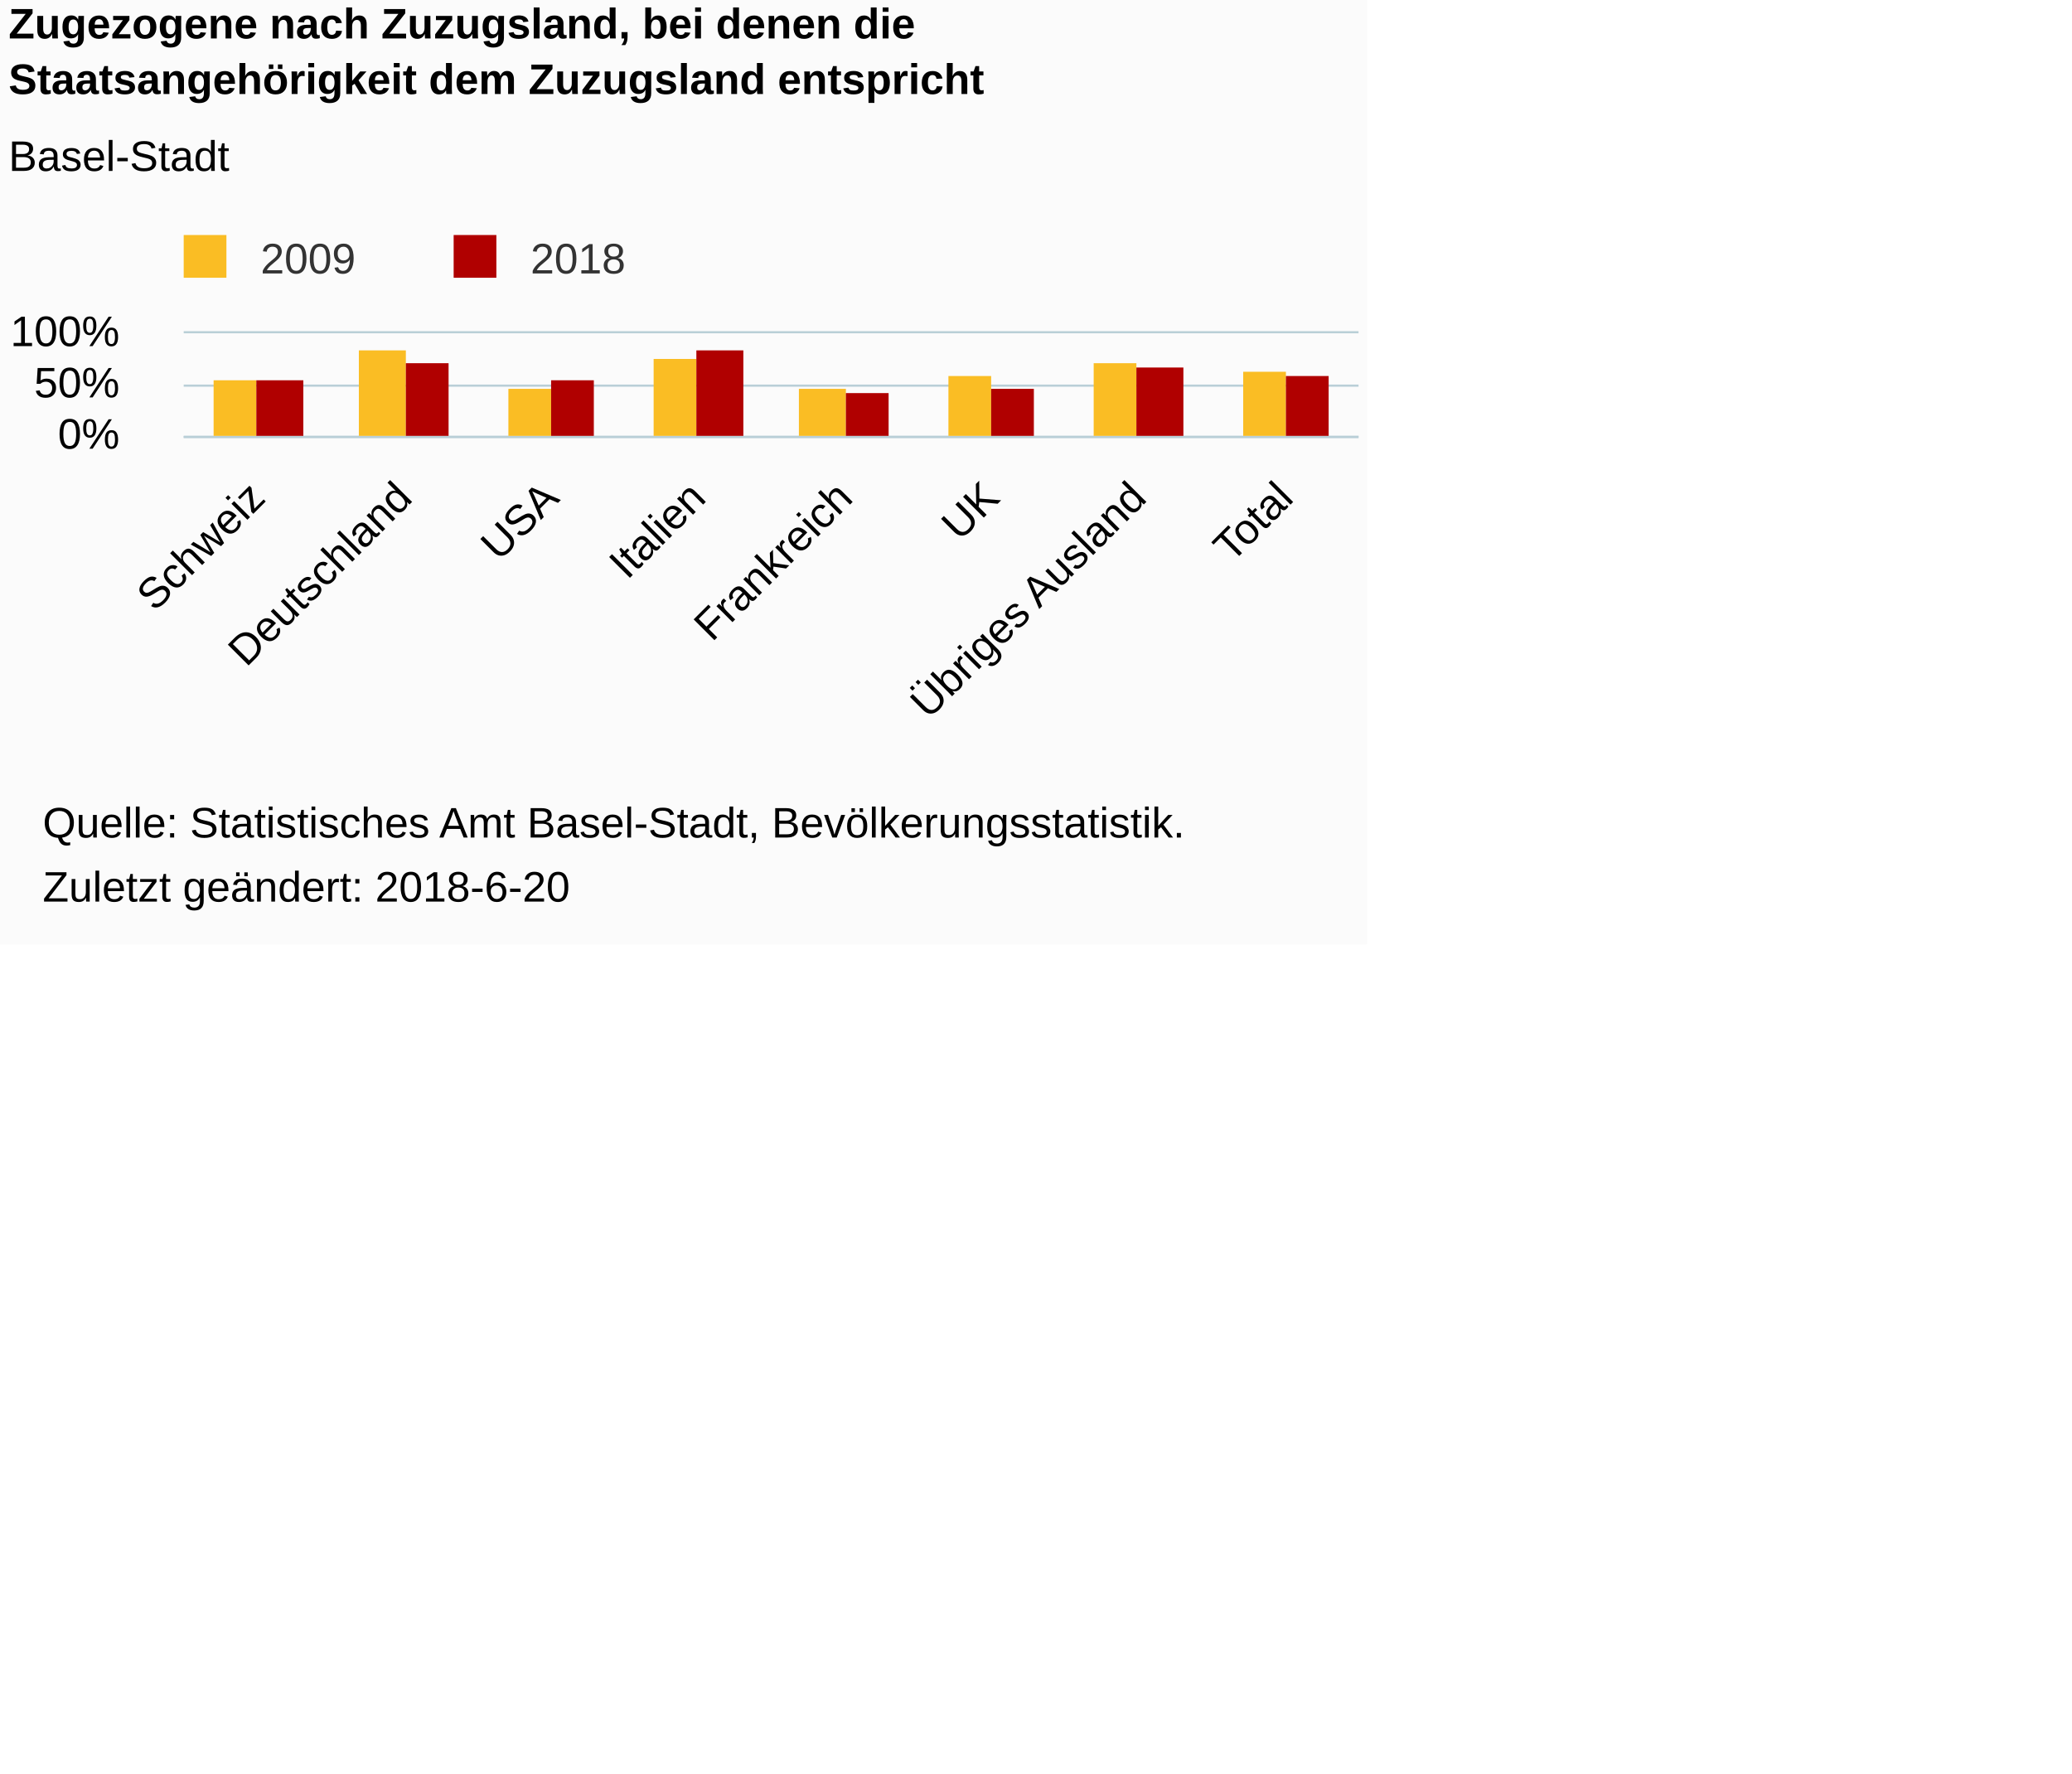
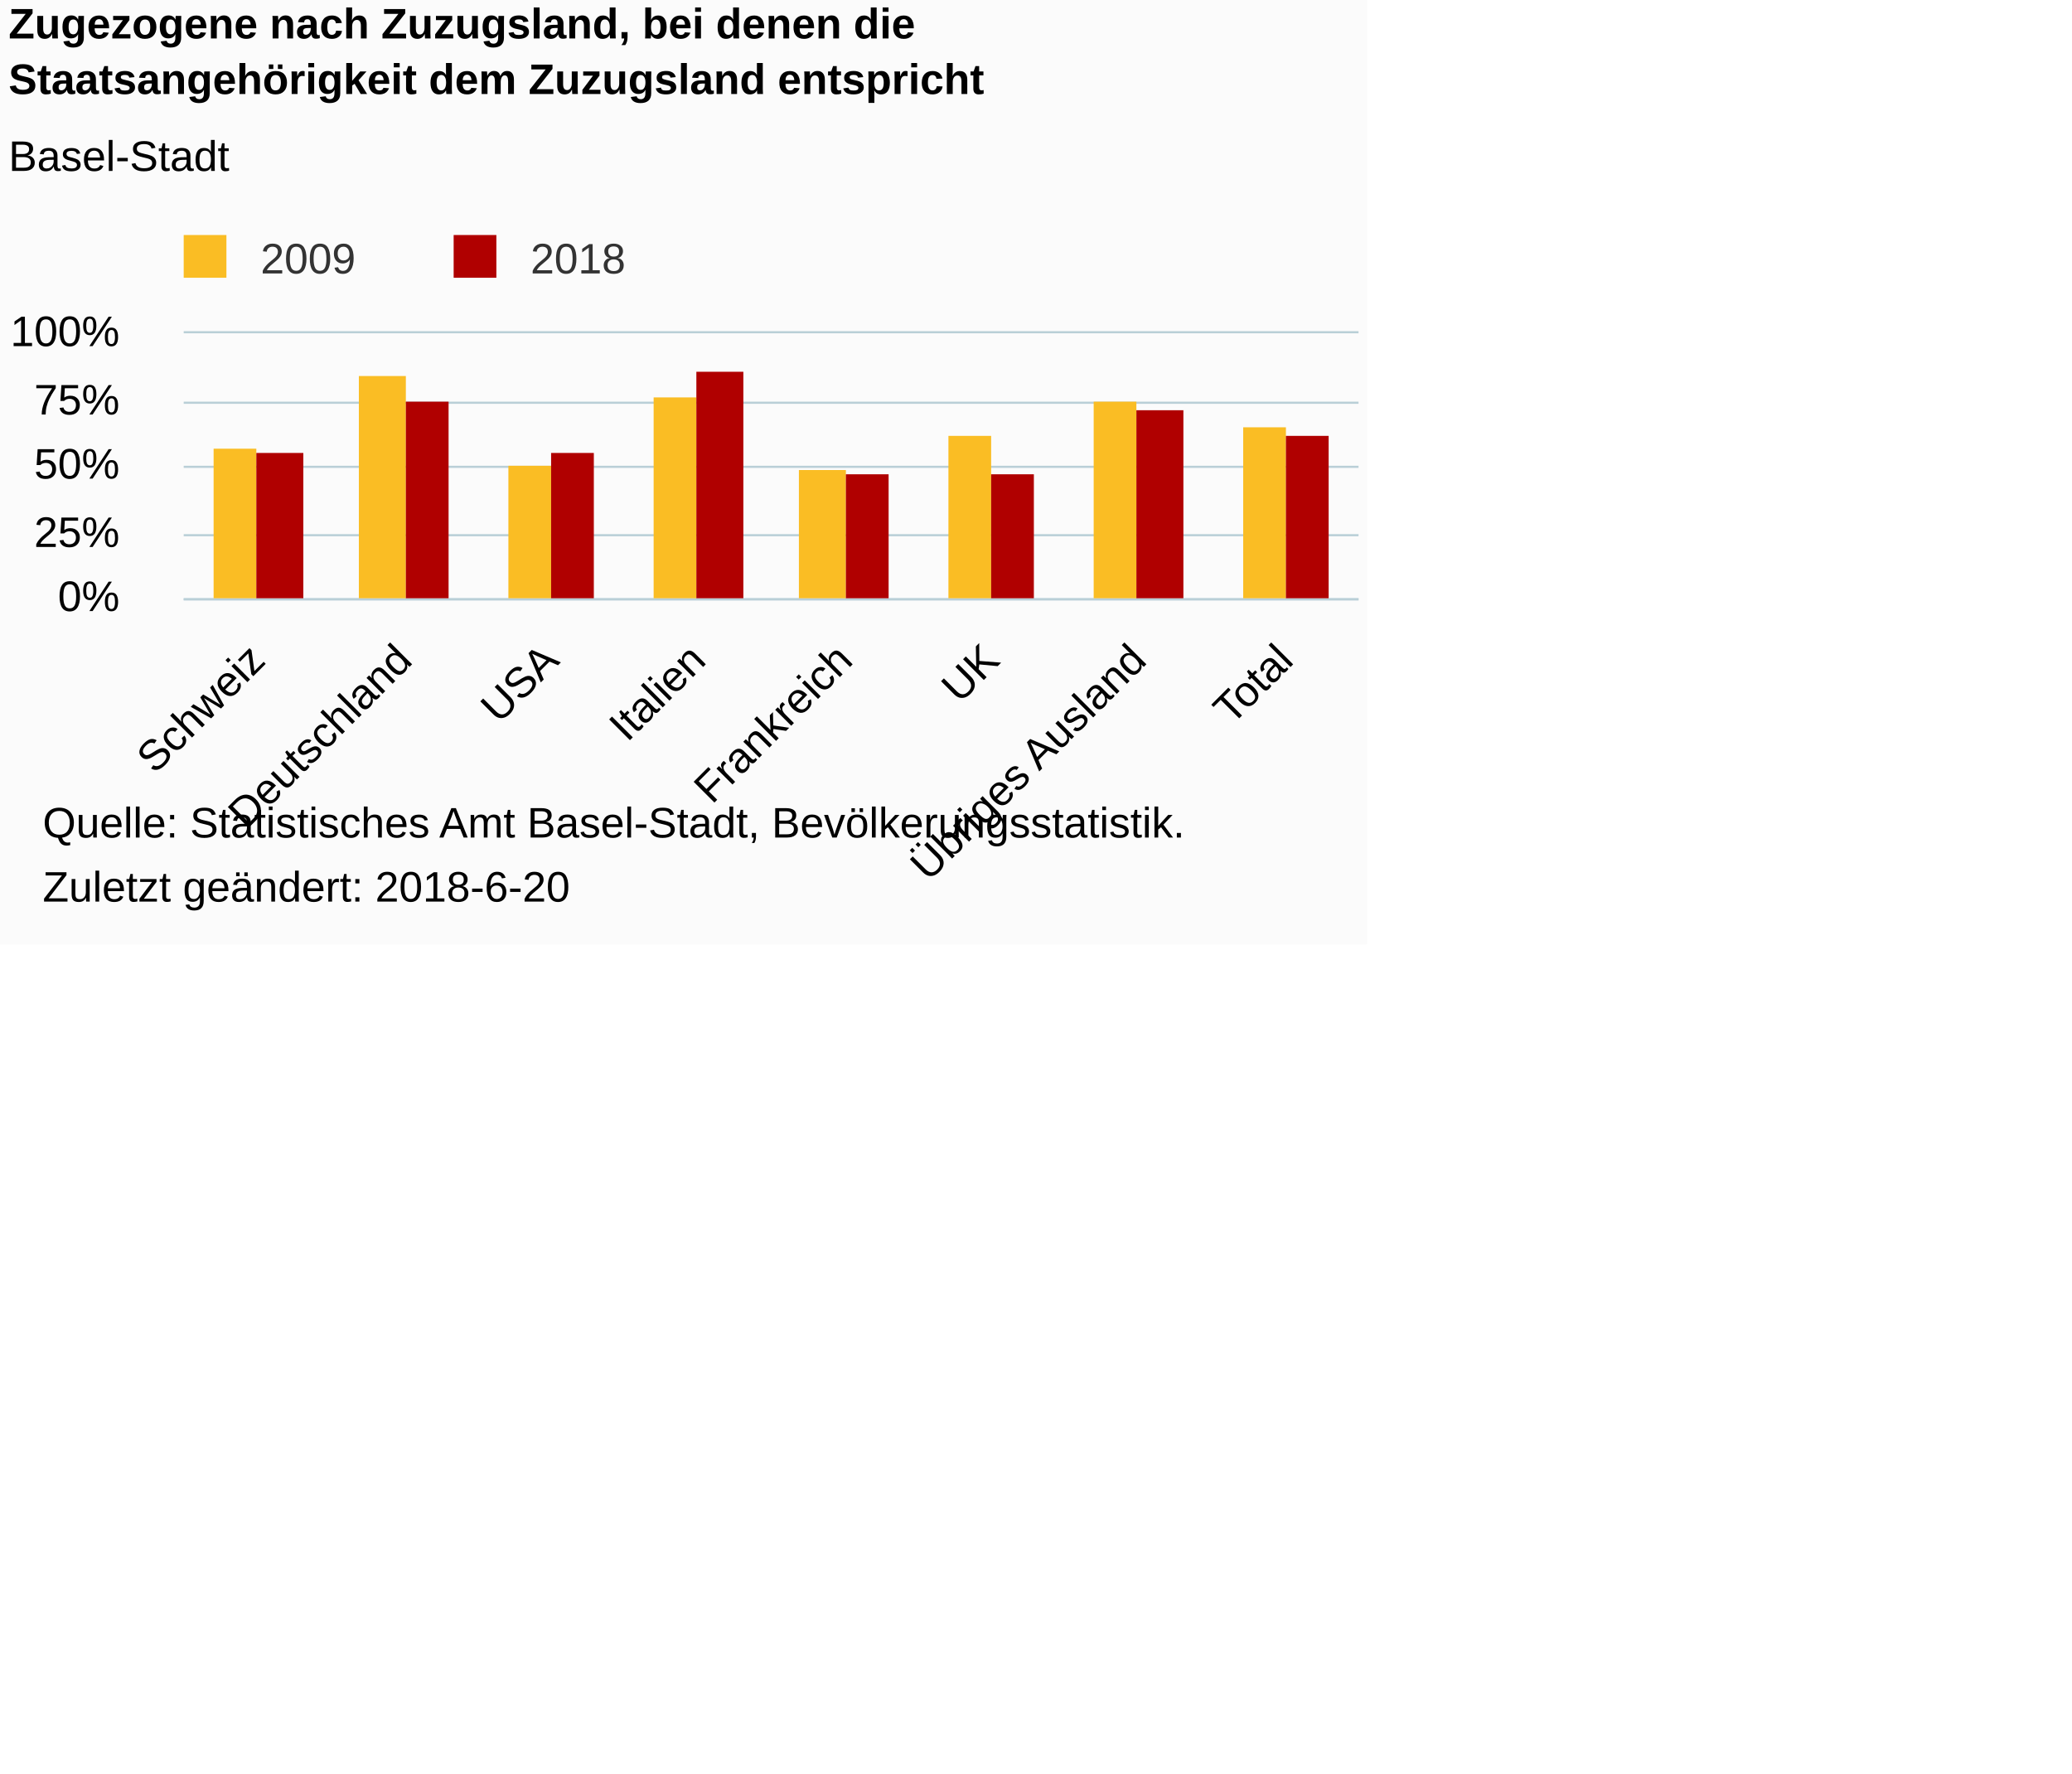
<svg xmlns="http://www.w3.org/2000/svg" version="1.1" class="highcharts-root" style="font-family:Arial;font-size:12px;" viewBox="0 0 485 415">
  <defs>
-     <clipPath id="highcharts-q32sd0r-6">
-       <rect x="0" y="0" width="275" height="24" fill="none" />
+     <clipPath id="highcharts-cejkeoz-6">
+       <rect x="0" y="0" width="275" height="62" fill="none" />
    </clipPath>
-     <clipPath id="highcharts-q32sd0r-7">
-       <rect x="0" y="0" width="275" height="24" fill="none" />
+     <clipPath id="highcharts-cejkeoz-7">
+       <rect x="0" y="0" width="275" height="62" fill="none" />
    </clipPath>
  </defs>
  <rect fill="#fbfbfb" class="highcharts-background" x="0" y="0" width="320" height="221" rx="0" ry="0" />
-   <rect fill="none" class="highcharts-plot-background" x="43" y="78" width="275" height="24" />
+   <rect fill="none" class="highcharts-plot-background" x="43" y="78" width="275" height="62" />
  <g class="highcharts-pane-group" data-z-index="0" />
  <g class="highcharts-grid highcharts-xaxis-grid " data-z-index="1">
-     <path fill="none" data-z-index="1" class="highcharts-grid-line" d="M 76.5 78 L 76.5 102" opacity="1" />
-     <path fill="none" data-z-index="1" class="highcharts-grid-line" d="M 111.5 78 L 111.5 102" opacity="1" />
-     <path fill="none" data-z-index="1" class="highcharts-grid-line" d="M 145.5 78 L 145.5 102" opacity="1" />
-     <path fill="none" data-z-index="1" class="highcharts-grid-line" d="M 180.5 78 L 180.5 102" opacity="1" />
-     <path fill="none" data-z-index="1" class="highcharts-grid-line" d="M 214.5 78 L 214.5 102" opacity="1" />
-     <path fill="none" data-z-index="1" class="highcharts-grid-line" d="M 248.5 78 L 248.5 102" opacity="1" />
-     <path fill="none" data-z-index="1" class="highcharts-grid-line" d="M 283.5 78 L 283.5 102" opacity="1" />
-     <path fill="none" data-z-index="1" class="highcharts-grid-line" d="M 317.5 78 L 317.5 102" opacity="1" />
-     <path fill="none" data-z-index="1" class="highcharts-grid-line" d="M 42.5 78 L 42.5 102" opacity="1" />
+     <path fill="none" data-z-index="1" class="highcharts-grid-line" d="M 76.5 78 L 76.5 140" opacity="1" />
+     <path fill="none" data-z-index="1" class="highcharts-grid-line" d="M 111.5 78 L 111.5 140" opacity="1" />
+     <path fill="none" data-z-index="1" class="highcharts-grid-line" d="M 145.5 78 L 145.5 140" opacity="1" />
+     <path fill="none" data-z-index="1" class="highcharts-grid-line" d="M 180.5 78 L 180.5 140" opacity="1" />
+     <path fill="none" data-z-index="1" class="highcharts-grid-line" d="M 214.5 78 L 214.5 140" opacity="1" />
+     <path fill="none" data-z-index="1" class="highcharts-grid-line" d="M 248.5 78 L 248.5 140" opacity="1" />
+     <path fill="none" data-z-index="1" class="highcharts-grid-line" d="M 283.5 78 L 283.5 140" opacity="1" />
+     <path fill="none" data-z-index="1" class="highcharts-grid-line" d="M 317.5 78 L 317.5 140" opacity="1" />
+     <path fill="none" data-z-index="1" class="highcharts-grid-line" d="M 42.5 78 L 42.5 140" opacity="1" />
  </g>
  <g class="highcharts-grid highcharts-yaxis-grid " data-z-index="1">
-     <path fill="none" stroke="#B9CFD7" stroke-width="0.5" data-z-index="1" class="highcharts-grid-line" d="M 43 102.25 L 318 102.25" opacity="1" />
-     <path fill="none" stroke="#B9CFD7" stroke-width="0.5" data-z-index="1" class="highcharts-grid-line" d="M 43 90.25 L 318 90.25" opacity="1" />
+     <path fill="none" stroke="#B9CFD7" stroke-width="0.5" data-z-index="1" class="highcharts-grid-line" d="M 43 140.25 L 318 140.25" opacity="1" />
+     <path fill="none" stroke="#B9CFD7" stroke-width="0.5" data-z-index="1" class="highcharts-grid-line" d="M 43 125.25 L 318 125.25" opacity="1" />
+     <path fill="none" stroke="#B9CFD7" stroke-width="0.5" data-z-index="1" class="highcharts-grid-line" d="M 43 109.25 L 318 109.25" opacity="1" />
+     <path fill="none" stroke="#B9CFD7" stroke-width="0.5" data-z-index="1" class="highcharts-grid-line" d="M 43 94.25 L 318 94.25" opacity="1" />
    <path fill="none" stroke="#B9CFD7" stroke-width="0.5" data-z-index="1" class="highcharts-grid-line" d="M 43 77.75 L 318 77.75" opacity="1" />
  </g>
-   <rect fill="none" class="highcharts-plot-border" data-z-index="1" x="43" y="78" width="275" height="24" />
+   <rect fill="none" class="highcharts-plot-border" data-z-index="1" x="43" y="78" width="275" height="62" />
  <g class="highcharts-axis highcharts-xaxis " data-z-index="2">
-     <path fill="none" class="highcharts-axis-line" stroke="#B9CFD7" stroke-width="0.5" data-z-index="7" d="M 43 102.25 L 318 102.25" />
+     <path fill="none" class="highcharts-axis-line" stroke="#B9CFD7" stroke-width="0.5" data-z-index="7" d="M 43 140.25 L 318 140.25" />
  </g>
  <g class="highcharts-axis highcharts-yaxis " data-z-index="2">
-     <path fill="none" class="highcharts-axis-line" data-z-index="7" d="M 43 78 L 43 102" />
+     <path fill="none" class="highcharts-axis-line" data-z-index="7" d="M 43 78 L 43 140" />
  </g>
  <g class="highcharts-series-group" data-z-index="3">
-     <g data-z-index="0.1" class="highcharts-series highcharts-series-0 highcharts-column-series " transform="translate(43,78) scale(1 1)" clip-path="url(#highcharts-q32sd0r-7)">
-       <rect x="7" y="11" width="10" height="14" fill="#FABD24" class="highcharts-point" />
-       <rect x="41" y="4" width="11" height="21" fill="#FABD24" class="highcharts-point" />
-       <rect x="76" y="13" width="10" height="12" fill="#FABD24" class="highcharts-point" />
-       <rect x="110" y="6" width="10" height="19" fill="#FABD24" class="highcharts-point" />
-       <rect x="144" y="13" width="11" height="12" fill="#FABD24" class="highcharts-point" />
-       <rect x="179" y="10" width="10" height="15" fill="#FABD24" class="highcharts-point" />
-       <rect x="213" y="7" width="10" height="18" fill="#FABD24" class="highcharts-point" />
-       <rect x="248" y="9" width="10" height="16" fill="#FABD24" class="highcharts-point" />
+     <g data-z-index="0.1" class="highcharts-series highcharts-series-0 highcharts-column-series " transform="translate(43,78) scale(1 1)" clip-path="url(#highcharts-cejkeoz-7)">
+       <rect x="7" y="27" width="10" height="36" fill="#FABD24" class="highcharts-point" />
+       <rect x="41" y="10" width="11" height="53" fill="#FABD24" class="highcharts-point" />
+       <rect x="76" y="31" width="10" height="32" fill="#FABD24" class="highcharts-point" />
+       <rect x="110" y="15" width="10" height="48" fill="#FABD24" class="highcharts-point" />
+       <rect x="144" y="32" width="11" height="31" fill="#FABD24" class="highcharts-point" />
+       <rect x="179" y="24" width="10" height="39" fill="#FABD24" class="highcharts-point" />
+       <rect x="213" y="16" width="10" height="47" fill="#FABD24" class="highcharts-point" />
+       <rect x="248" y="22" width="10" height="41" fill="#FABD24" class="highcharts-point" />
    </g>
    <g data-z-index="0.1" class="highcharts-markers highcharts-series-0 highcharts-column-series " transform="translate(43,78) scale(1 1)" clip-path="none" />
-     <g data-z-index="0.1" class="highcharts-series highcharts-series-1 highcharts-column-series " transform="translate(43,78) scale(1 1)" clip-path="url(#highcharts-q32sd0r-7)">
-       <rect x="17" y="11" width="11" height="14" fill="#B00000" class="highcharts-point" />
-       <rect x="52" y="7" width="10" height="18" fill="#B00000" class="highcharts-point" />
-       <rect x="86" y="11" width="10" height="14" fill="#B00000" class="highcharts-point" />
-       <rect x="120" y="4" width="11" height="21" fill="#B00000" class="highcharts-point" />
-       <rect x="155" y="14" width="10" height="11" fill="#B00000" class="highcharts-point" />
-       <rect x="189" y="13" width="10" height="12" fill="#B00000" class="highcharts-point" />
-       <rect x="223" y="8" width="11" height="17" fill="#B00000" class="highcharts-point" />
-       <rect x="258" y="10" width="10" height="15" fill="#B00000" class="highcharts-point" />
+     <g data-z-index="0.1" class="highcharts-series highcharts-series-1 highcharts-column-series " transform="translate(43,78) scale(1 1)" clip-path="url(#highcharts-cejkeoz-7)">
+       <rect x="17" y="28" width="11" height="35" fill="#B00000" class="highcharts-point" />
+       <rect x="52" y="16" width="10" height="47" fill="#B00000" class="highcharts-point" />
+       <rect x="86" y="28" width="10" height="35" fill="#B00000" class="highcharts-point" />
+       <rect x="120" y="9" width="11" height="54" fill="#B00000" class="highcharts-point" />
+       <rect x="155" y="33" width="10" height="30" fill="#B00000" class="highcharts-point" />
+       <rect x="189" y="33" width="10" height="30" fill="#B00000" class="highcharts-point" />
+       <rect x="223" y="18" width="11" height="45" fill="#B00000" class="highcharts-point" />
+       <rect x="258" y="24" width="10" height="39" fill="#B00000" class="highcharts-point" />
    </g>
    <g data-z-index="0.1" class="highcharts-markers highcharts-series-1 highcharts-column-series " transform="translate(43,78) scale(1 1)" clip-path="none" />
  </g>
  <text x="2" text-anchor="start" class="highcharts-title" data-z-index="4" style="color:#000000;font-size:10px;font-weight:bold;fill:#000000;" y="9">
    <tspan>Zugezogene nach Zuzugsland, bei denen die</tspan>
    <tspan dy="13" x="2">Staatsangehörigkeit dem Zuzugsland entspricht</tspan>
  </text>
  <text x="2" text-anchor="start" class="highcharts-subtitle" data-z-index="4" style="color:#000000;font-size:10px;font-weight:normal;font-family:Arial;fill:#000000;" y="40">
    <tspan>Basel-Stadt</tspan>
  </text>
  <g class="highcharts-legend" data-z-index="7" transform="translate(40,56)">
    <rect fill="none" class="highcharts-legend-box" rx="0" ry="0" x="0" y="0" width="106" height="10" visibility="visible" />
    <g data-z-index="1">
      <g>
        <g class="highcharts-legend-item highcharts-column-series highcharts-color-undefined highcharts-series-0" data-z-index="1" transform="translate(0,-5)">
          <text x="21" style="color:#333333;font-size:10px;font-weight:normal;cursor:pointer;fill:#333333;" text-anchor="start" data-z-index="2" y="13">
            <tspan>2009</tspan>
          </text>
          <rect x="3" y="4" width="10" height="10" fill="#FABD24" class="highcharts-point" data-z-index="3" />
        </g>
        <g class="highcharts-legend-item highcharts-column-series highcharts-color-undefined highcharts-series-1" data-z-index="1" transform="translate(63.1875,-5)">
          <text x="21" y="13" style="color:#333333;font-size:10px;font-weight:normal;cursor:pointer;fill:#333333;" text-anchor="start" data-z-index="2">
            <tspan>2018</tspan>
          </text>
          <rect x="3" y="4" width="10" height="10" fill="#B00000" class="highcharts-point" data-z-index="3" />
        </g>
      </g>
    </g>
  </g>
  <g class="highcharts-axis-labels highcharts-xaxis-labels " data-z-index="7">
-     <text x="62.545" style="color:#000000;cursor:default;font-size:10px;fill:#000000;" text-anchor="end" transform="translate(0,0) rotate(-45 62.54452 117)" y="117" opacity="1">Schweiz</text>
-     <text x="96.92" style="color:#000000;cursor:default;font-size:10px;fill:#000000;" text-anchor="end" transform="translate(0,0) rotate(-45 96.91952 117)" y="117" opacity="1">Deutschland</text>
-     <text x="131.295" style="color:#000000;cursor:default;font-size:10px;fill:#000000;" text-anchor="end" transform="translate(0,0) rotate(-45 131.2945 117)" y="117" opacity="1">USA</text>
-     <text x="165.67" style="color:#000000;cursor:default;font-size:10px;fill:#000000;" text-anchor="end" transform="translate(0,0) rotate(-45 165.6695 117)" y="117" opacity="1">Italien</text>
-     <text x="200.045" style="color:#000000;cursor:default;font-size:10px;fill:#000000;" text-anchor="end" transform="translate(0,0) rotate(-45 200.0445 117)" y="117" opacity="1">Frankreich</text>
-     <text x="234.42" style="color:#000000;cursor:default;font-size:10px;fill:#000000;" text-anchor="end" transform="translate(0,0) rotate(-45 234.4195 117)" y="117" opacity="1">UK</text>
-     <text x="268.795" style="color:#000000;cursor:default;font-size:10px;fill:#000000;" text-anchor="end" transform="translate(0,0) rotate(-45 268.7945 117)" y="117" opacity="1">
+     <text x="62.545" style="color:#000000;cursor:default;font-size:10px;fill:#000000;" text-anchor="end" transform="translate(0,0) rotate(-45 62.54452 155)" y="155" opacity="1">Schweiz</text>
+     <text x="96.92" style="color:#000000;cursor:default;font-size:10px;fill:#000000;" text-anchor="end" transform="translate(0,0) rotate(-45 96.91952 155)" y="155" opacity="1">Deutschland</text>
+     <text x="131.295" style="color:#000000;cursor:default;font-size:10px;fill:#000000;" text-anchor="end" transform="translate(0,0) rotate(-45 131.2945 155)" y="155" opacity="1">USA</text>
+     <text x="165.67" style="color:#000000;cursor:default;font-size:10px;fill:#000000;" text-anchor="end" transform="translate(0,0) rotate(-45 165.6695 155)" y="155" opacity="1">Italien</text>
+     <text x="200.045" style="color:#000000;cursor:default;font-size:10px;fill:#000000;" text-anchor="end" transform="translate(0,0) rotate(-45 200.0445 155)" y="155" opacity="1">Frankreich</text>
+     <text x="234.42" style="color:#000000;cursor:default;font-size:10px;fill:#000000;" text-anchor="end" transform="translate(0,0) rotate(-45 234.4195 155)" y="155" opacity="1">UK</text>
+     <text x="268.795" style="color:#000000;cursor:default;font-size:10px;fill:#000000;" text-anchor="end" transform="translate(0,0) rotate(-45 268.7945 155)" y="155" opacity="1">
      <tspan>Übriges Ausland</tspan>
    </text>
-     <text x="303.17" style="color:#000000;cursor:default;font-size:10px;fill:#000000;" text-anchor="end" transform="translate(0,0) rotate(-45 303.1695 117)" y="117" opacity="1">Total</text>
+     <text x="303.17" style="color:#000000;cursor:default;font-size:10px;fill:#000000;" text-anchor="end" transform="translate(0,0) rotate(-45 303.1695 155)" y="155" opacity="1">Total</text>
  </g>
  <g class="highcharts-axis-labels highcharts-yaxis-labels " data-z-index="7">
-     <text x="28" style="color:#000000;cursor:default;font-size:10px;fill:#000000;" text-anchor="end" transform="translate(0,0)" y="105" opacity="1">0%</text>
-     <text x="28" style="color:#000000;cursor:default;font-size:10px;fill:#000000;" text-anchor="end" transform="translate(0,0)" y="93" opacity="1">50%</text>
+     <text x="28" style="color:#000000;cursor:default;font-size:10px;fill:#000000;" text-anchor="end" transform="translate(0,0)" y="143" opacity="1">0%</text>
+     <text x="28" style="color:#000000;cursor:default;font-size:10px;fill:#000000;" text-anchor="end" transform="translate(0,0)" y="128" opacity="1">25%</text>
+     <text x="28" style="color:#000000;cursor:default;font-size:10px;fill:#000000;" text-anchor="end" transform="translate(0,0)" y="112" opacity="1">50%</text>
+     <text x="28" style="color:#000000;cursor:default;font-size:10px;fill:#000000;" text-anchor="end" transform="translate(0,0)" y="97" opacity="1">75%</text>
    <text x="28" style="color:#000000;cursor:default;font-size:10px;fill:#000000;" text-anchor="end" transform="translate(0,0)" y="81" opacity="1">100%</text>
  </g>
  <text x="10" class="highcharts-credits" text-anchor="start" data-z-index="8" style="cursor:default;color:#000000;font-size:10;fill:#000000;" y="196">
    <tspan>Quelle: Statistisches Amt Basel-Stadt, Bevölkerungsstatistik.</tspan>
    <tspan x="10" dy="15">Zuletzt geändert: 2018-6-20</tspan>
  </text>
</svg>
